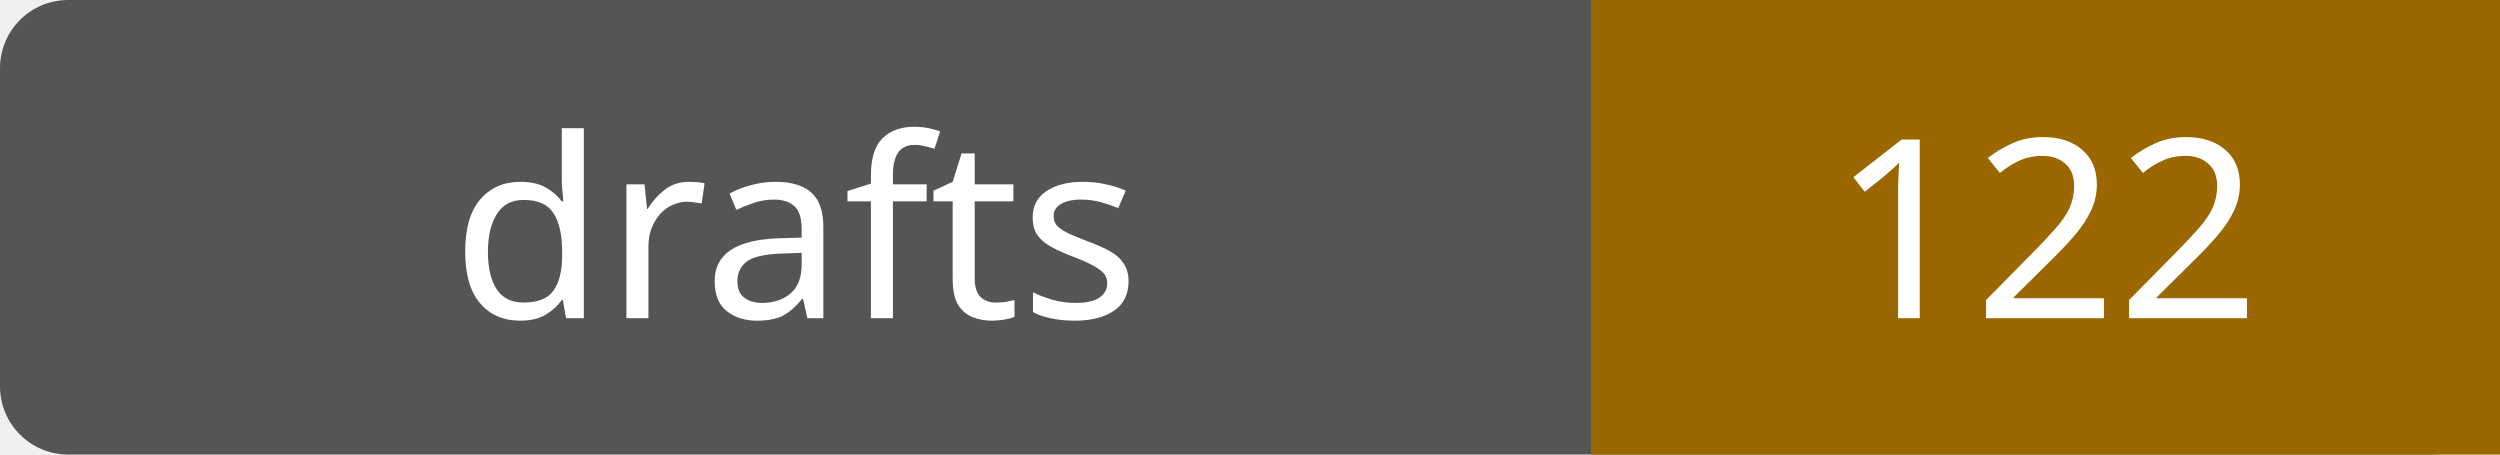
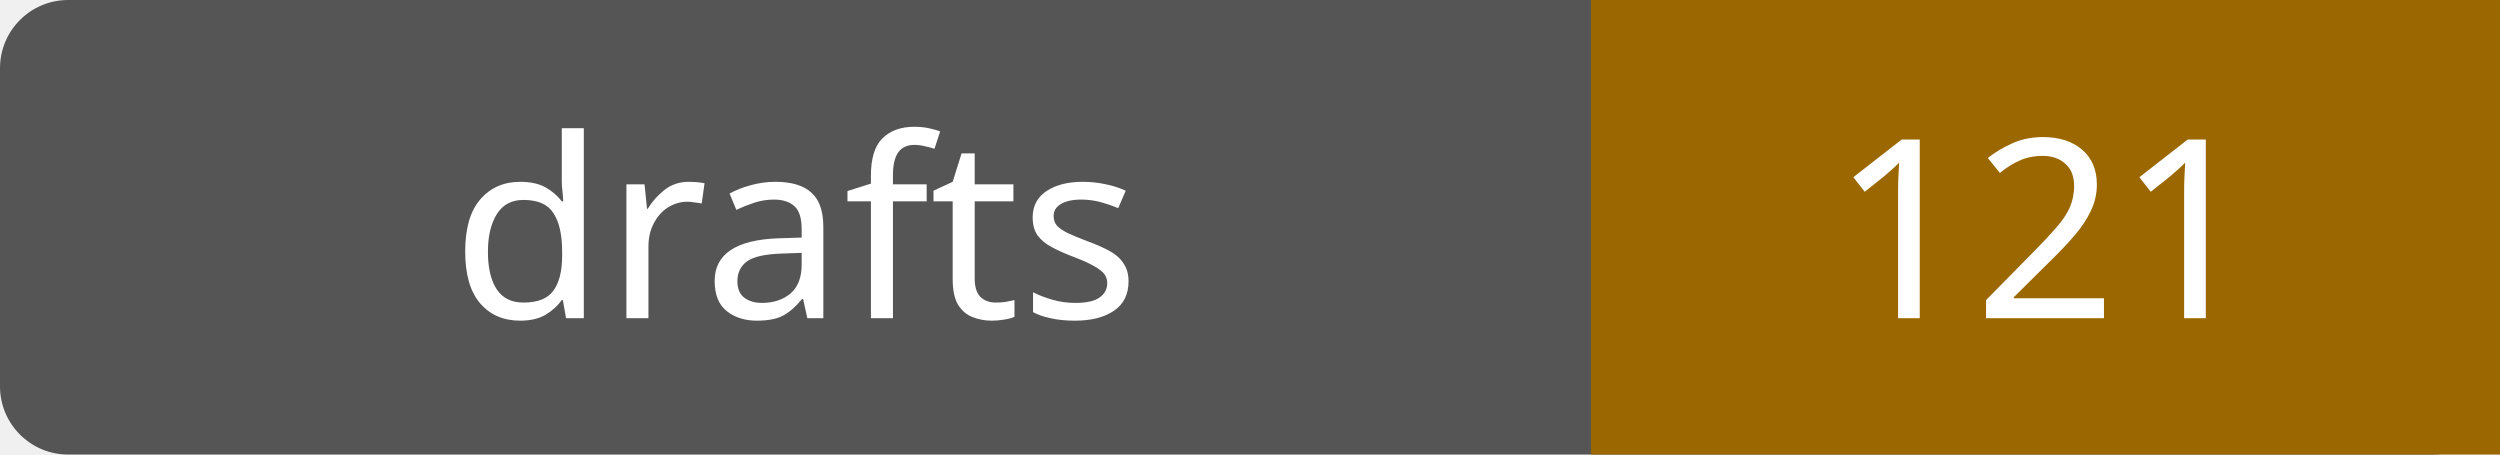
- <svg xmlns="http://www.w3.org/2000/svg" width="110" height="20" role="img" aria-label="drafts: 122">
+ <svg xmlns="http://www.w3.org/2000/svg" width="110" height="20" role="img" aria-label="drafts: 121">
  <rect width="110" height="20" rx="3" fill="#555" />
  <path fill="#9a6700" d="M70 0h40v20H70z" />
  <g fill="#fff" text-anchor="middle" font-family="Verdana,sans-serif" font-size="11">
    <text x="35.0" y="14">drafts</text>
-     <text x="90.0" y="14">122</text>
+     <text x="90.0" y="14">121</text>
  </g>
</svg>
